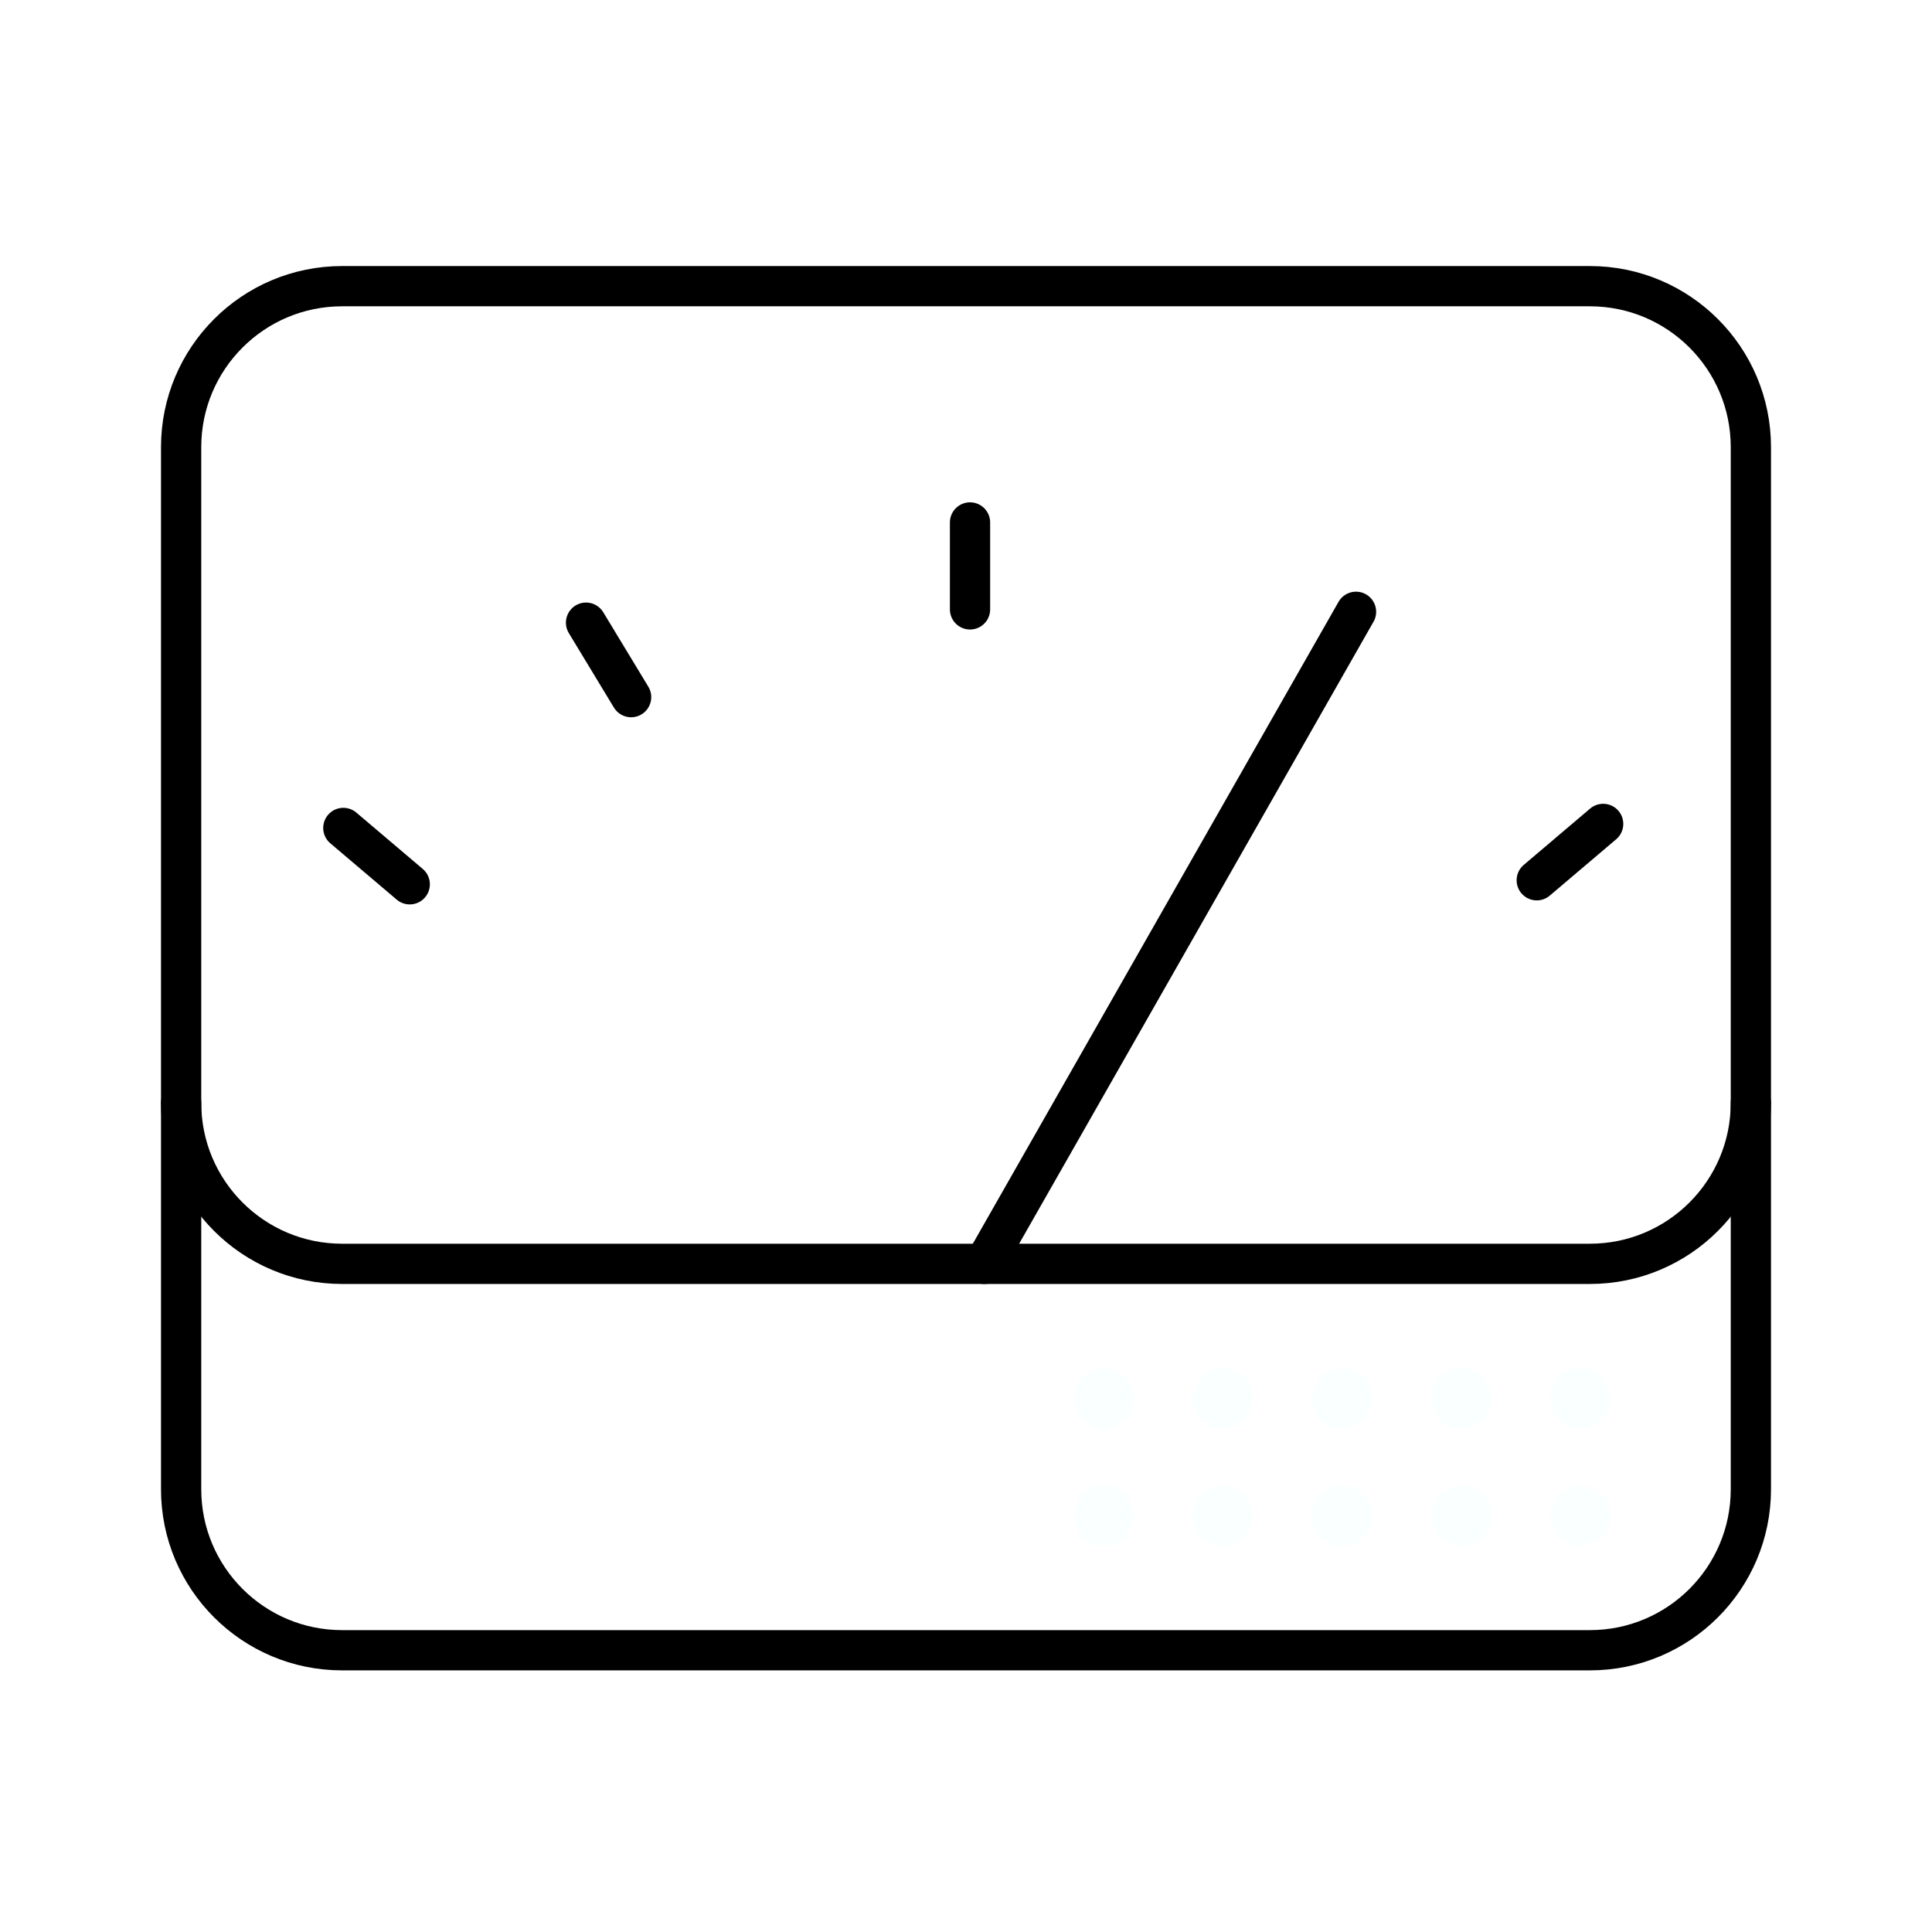
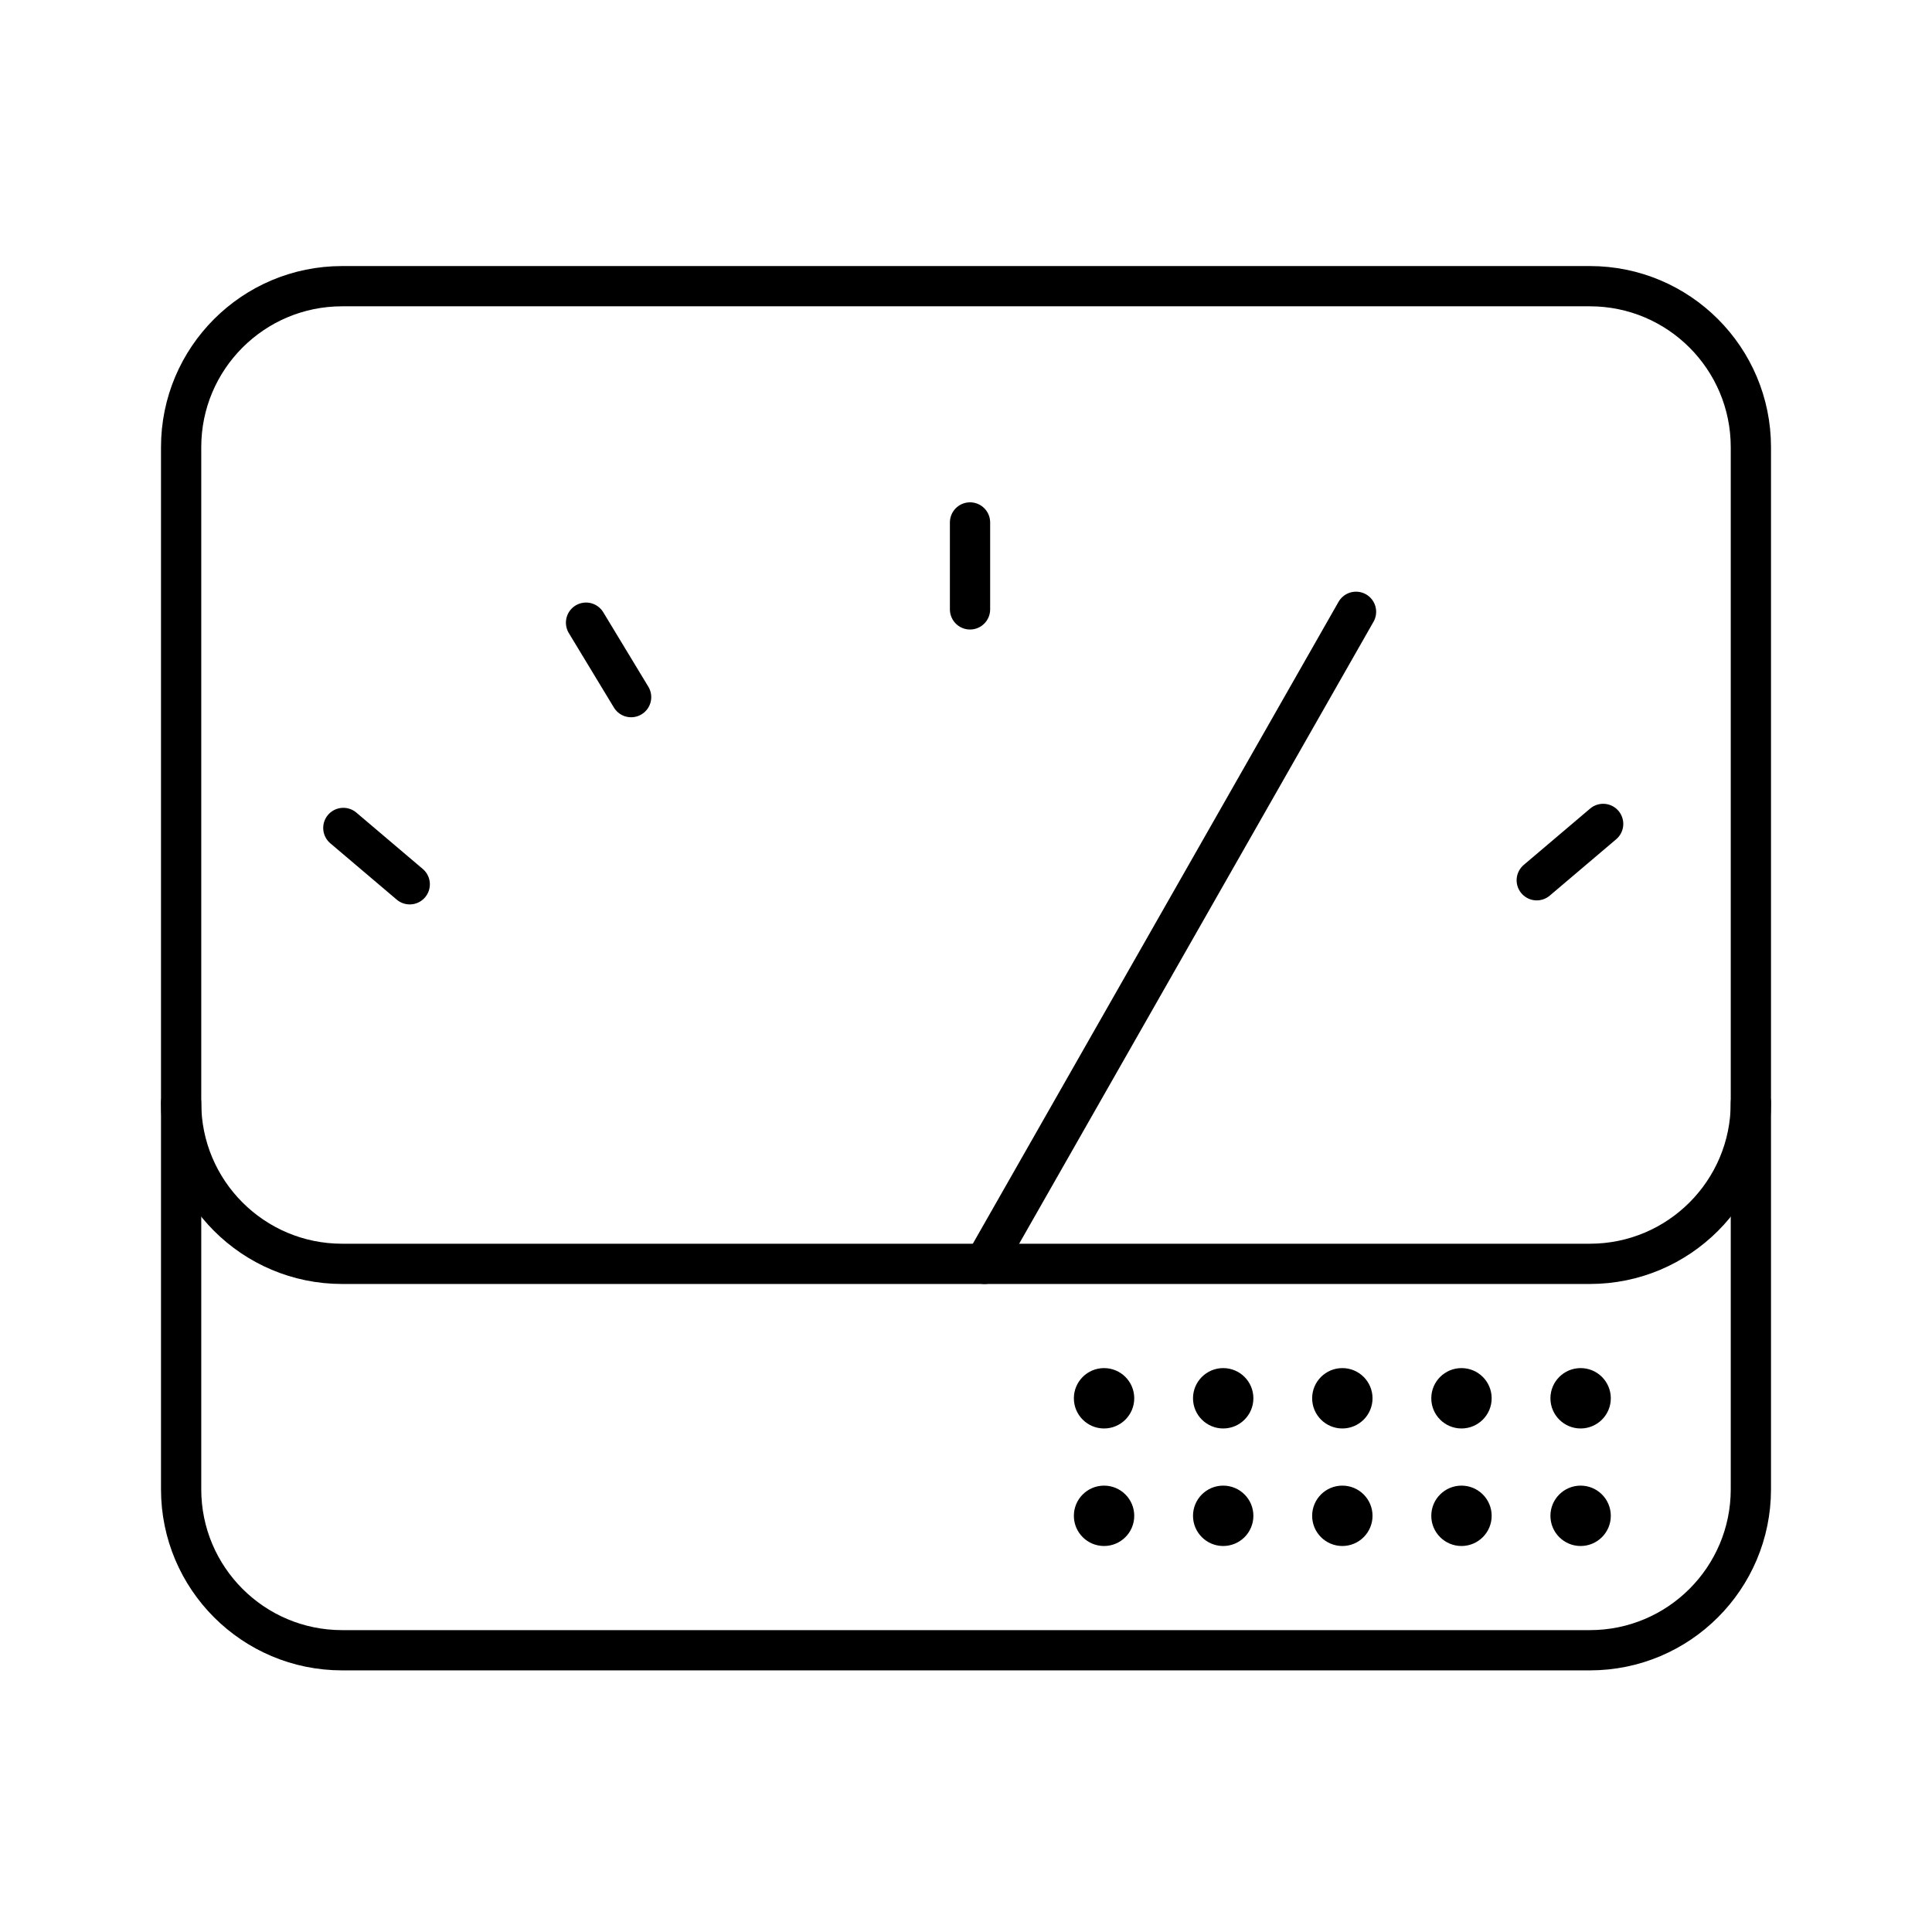
<svg xmlns="http://www.w3.org/2000/svg" viewBox="0 0 48 48">
  <defs>
-     <style>.a{fill:none;stroke:#000;stroke-linecap:round;stroke-linejoin:round;}.b{fill:#faffff;}</style>
+     <style>.a{fill:none;stroke:#000;stroke-linecap:round;stroke-linejoin:round;}.b{fill:#000;}</style>
  </defs>
  <line class="a" x1="39.83" y1="20.47" x2="38.18" y2="21.87" />
  <line class="a" x1="8.53" y1="20.57" x2="10.18" y2="21.97" />
  <line class="a" x1="14.56" y1="15.47" x2="15.68" y2="17.32" />
  <line class="a" x1="24.1" y1="12.98" x2="24.1" y2="15.14" />
  <line class="a" x1="24.46" y1="31.4" x2="33.69" y2="15.2" />
  <path class="a" d="M43.5,27.4a4,4,0,0,1-4,4H8.5a4,4,0,0,1-4-4" />
  <rect class="a" x="4.5" y="7.11" width="39" height="33.89" rx="4" />
  <circle class="b" cx="27.43" cy="34.74" r="0.75" />
  <circle class="b" cx="30.39" cy="34.74" r="0.75" />
  <circle class="b" cx="33.35" cy="34.74" r="0.75" />
  <circle class="b" cx="36.31" cy="34.74" r="0.75" />
  <circle class="b" cx="39.27" cy="34.74" r="0.75" />
  <circle class="b" cx="27.43" cy="37.66" r="0.75" />
  <circle class="b" cx="30.39" cy="37.66" r="0.75" />
  <circle class="b" cx="33.35" cy="37.66" r="0.75" />
  <circle class="b" cx="36.31" cy="37.66" r="0.75" />
  <circle class="b" cx="39.27" cy="37.66" r="0.75" />
</svg>
